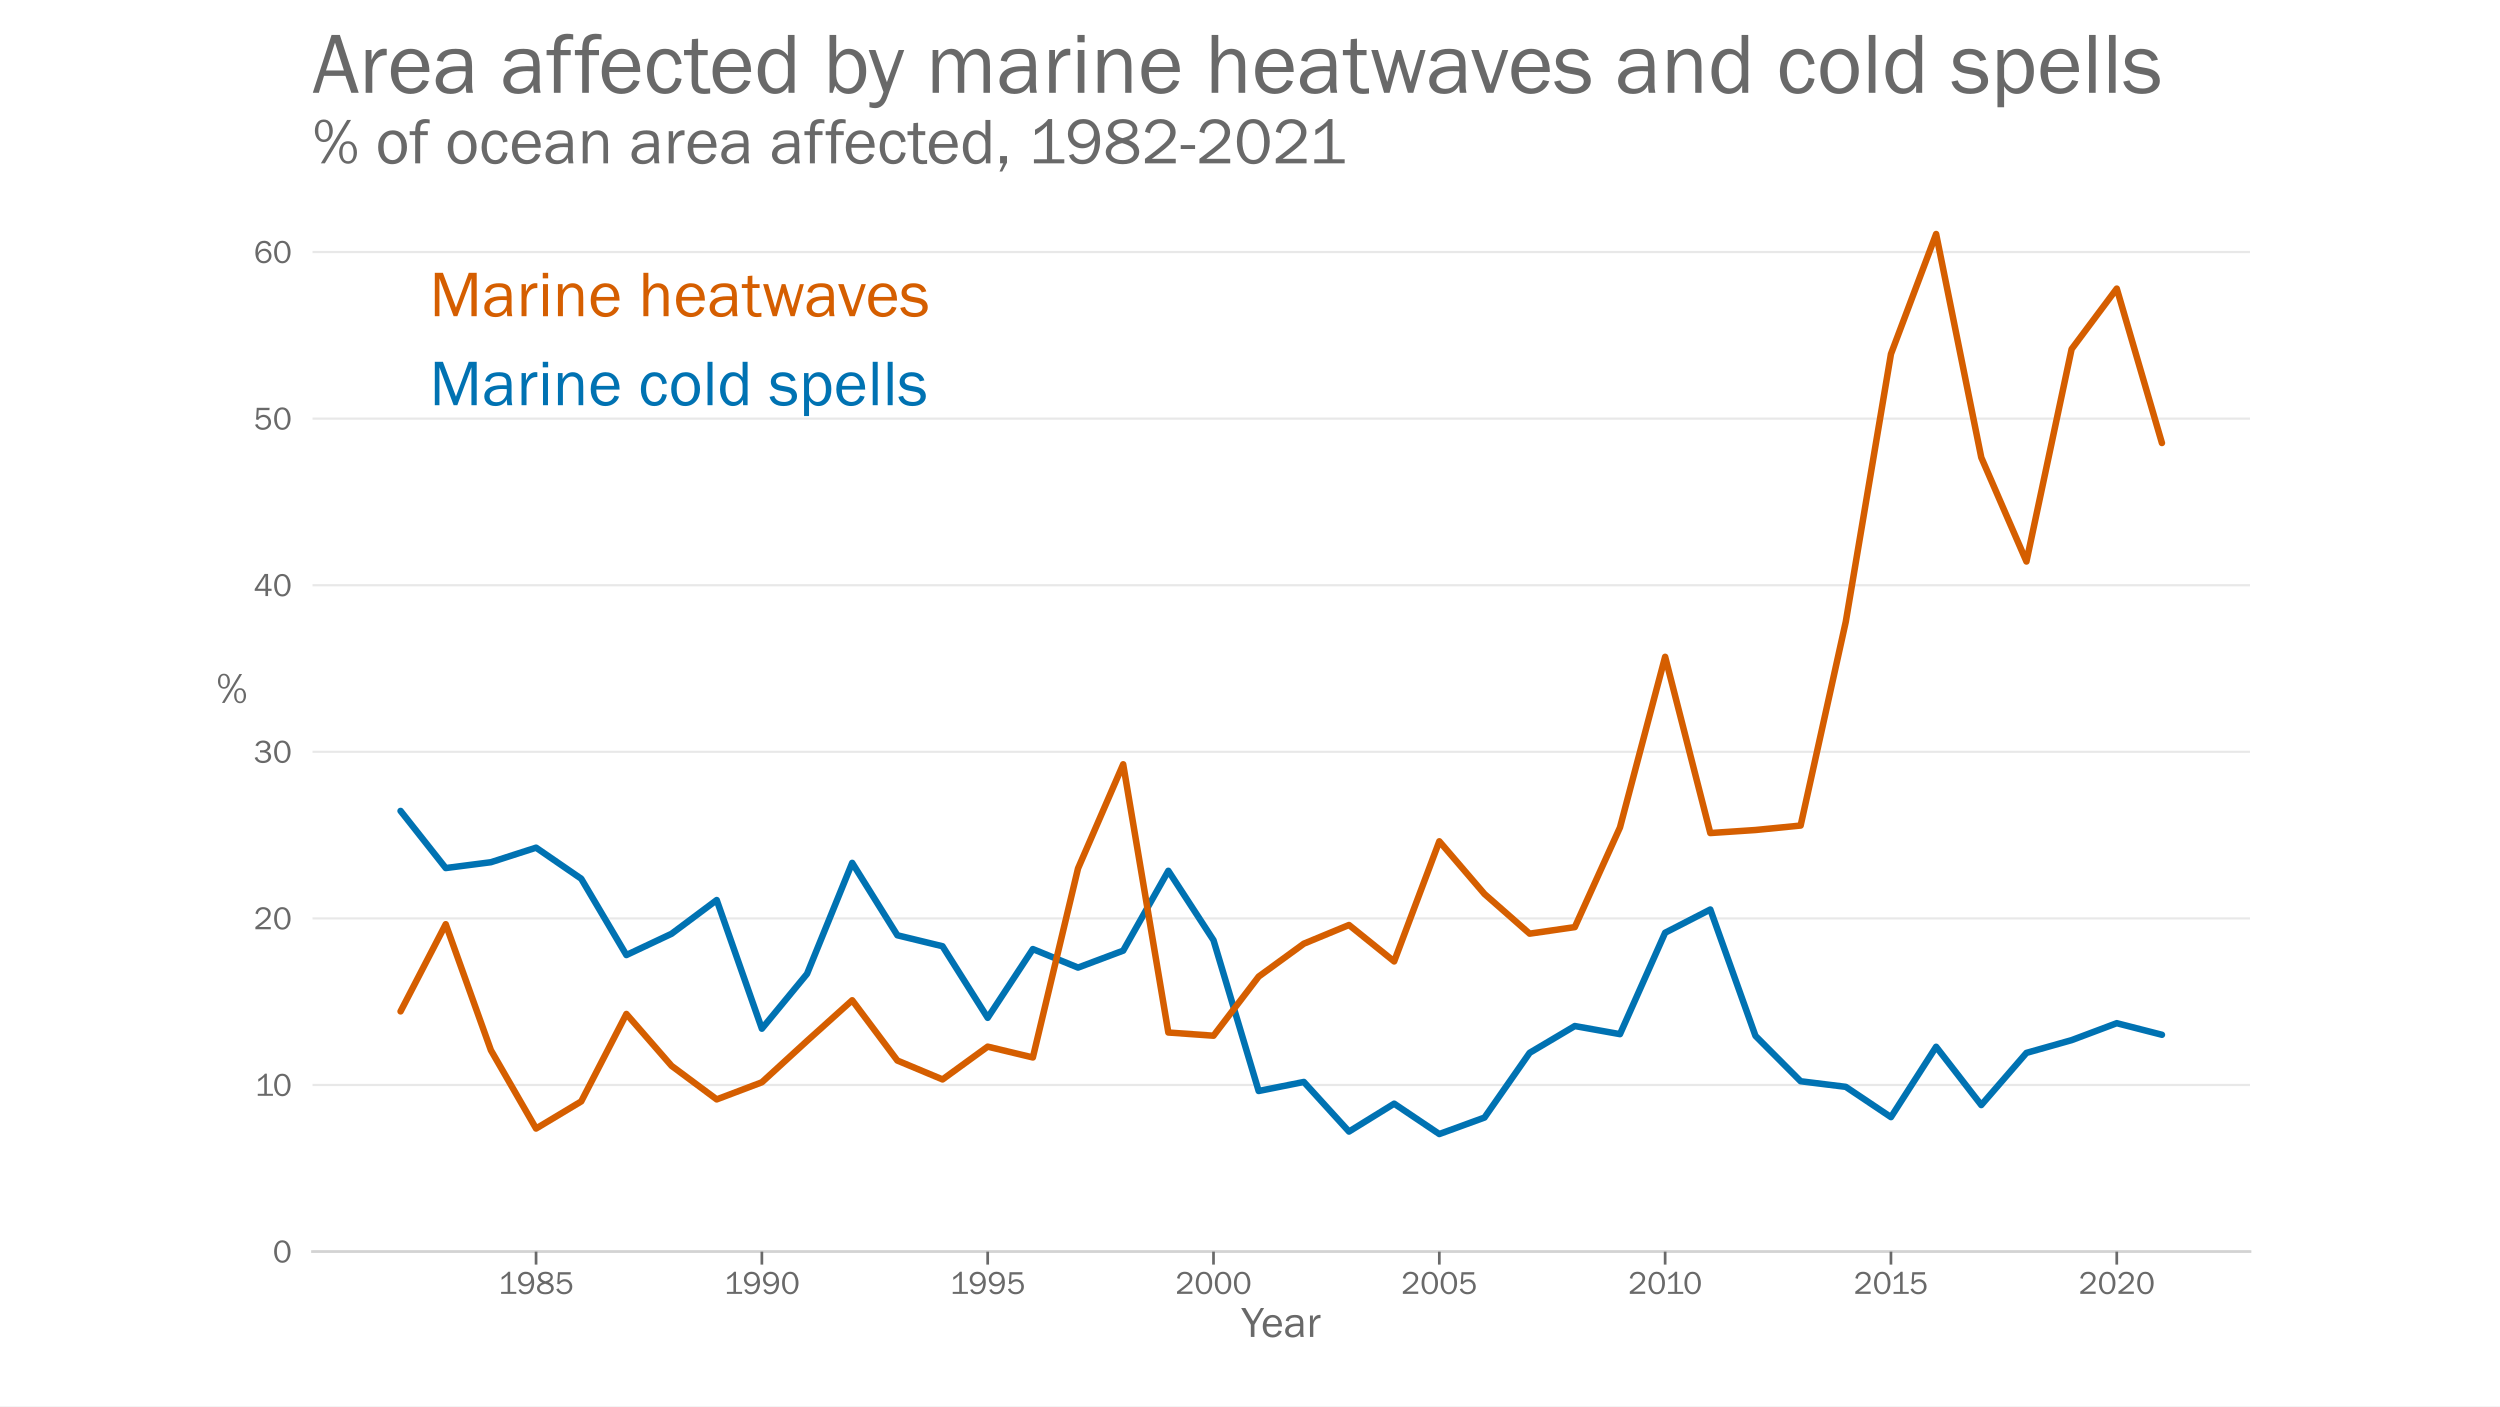
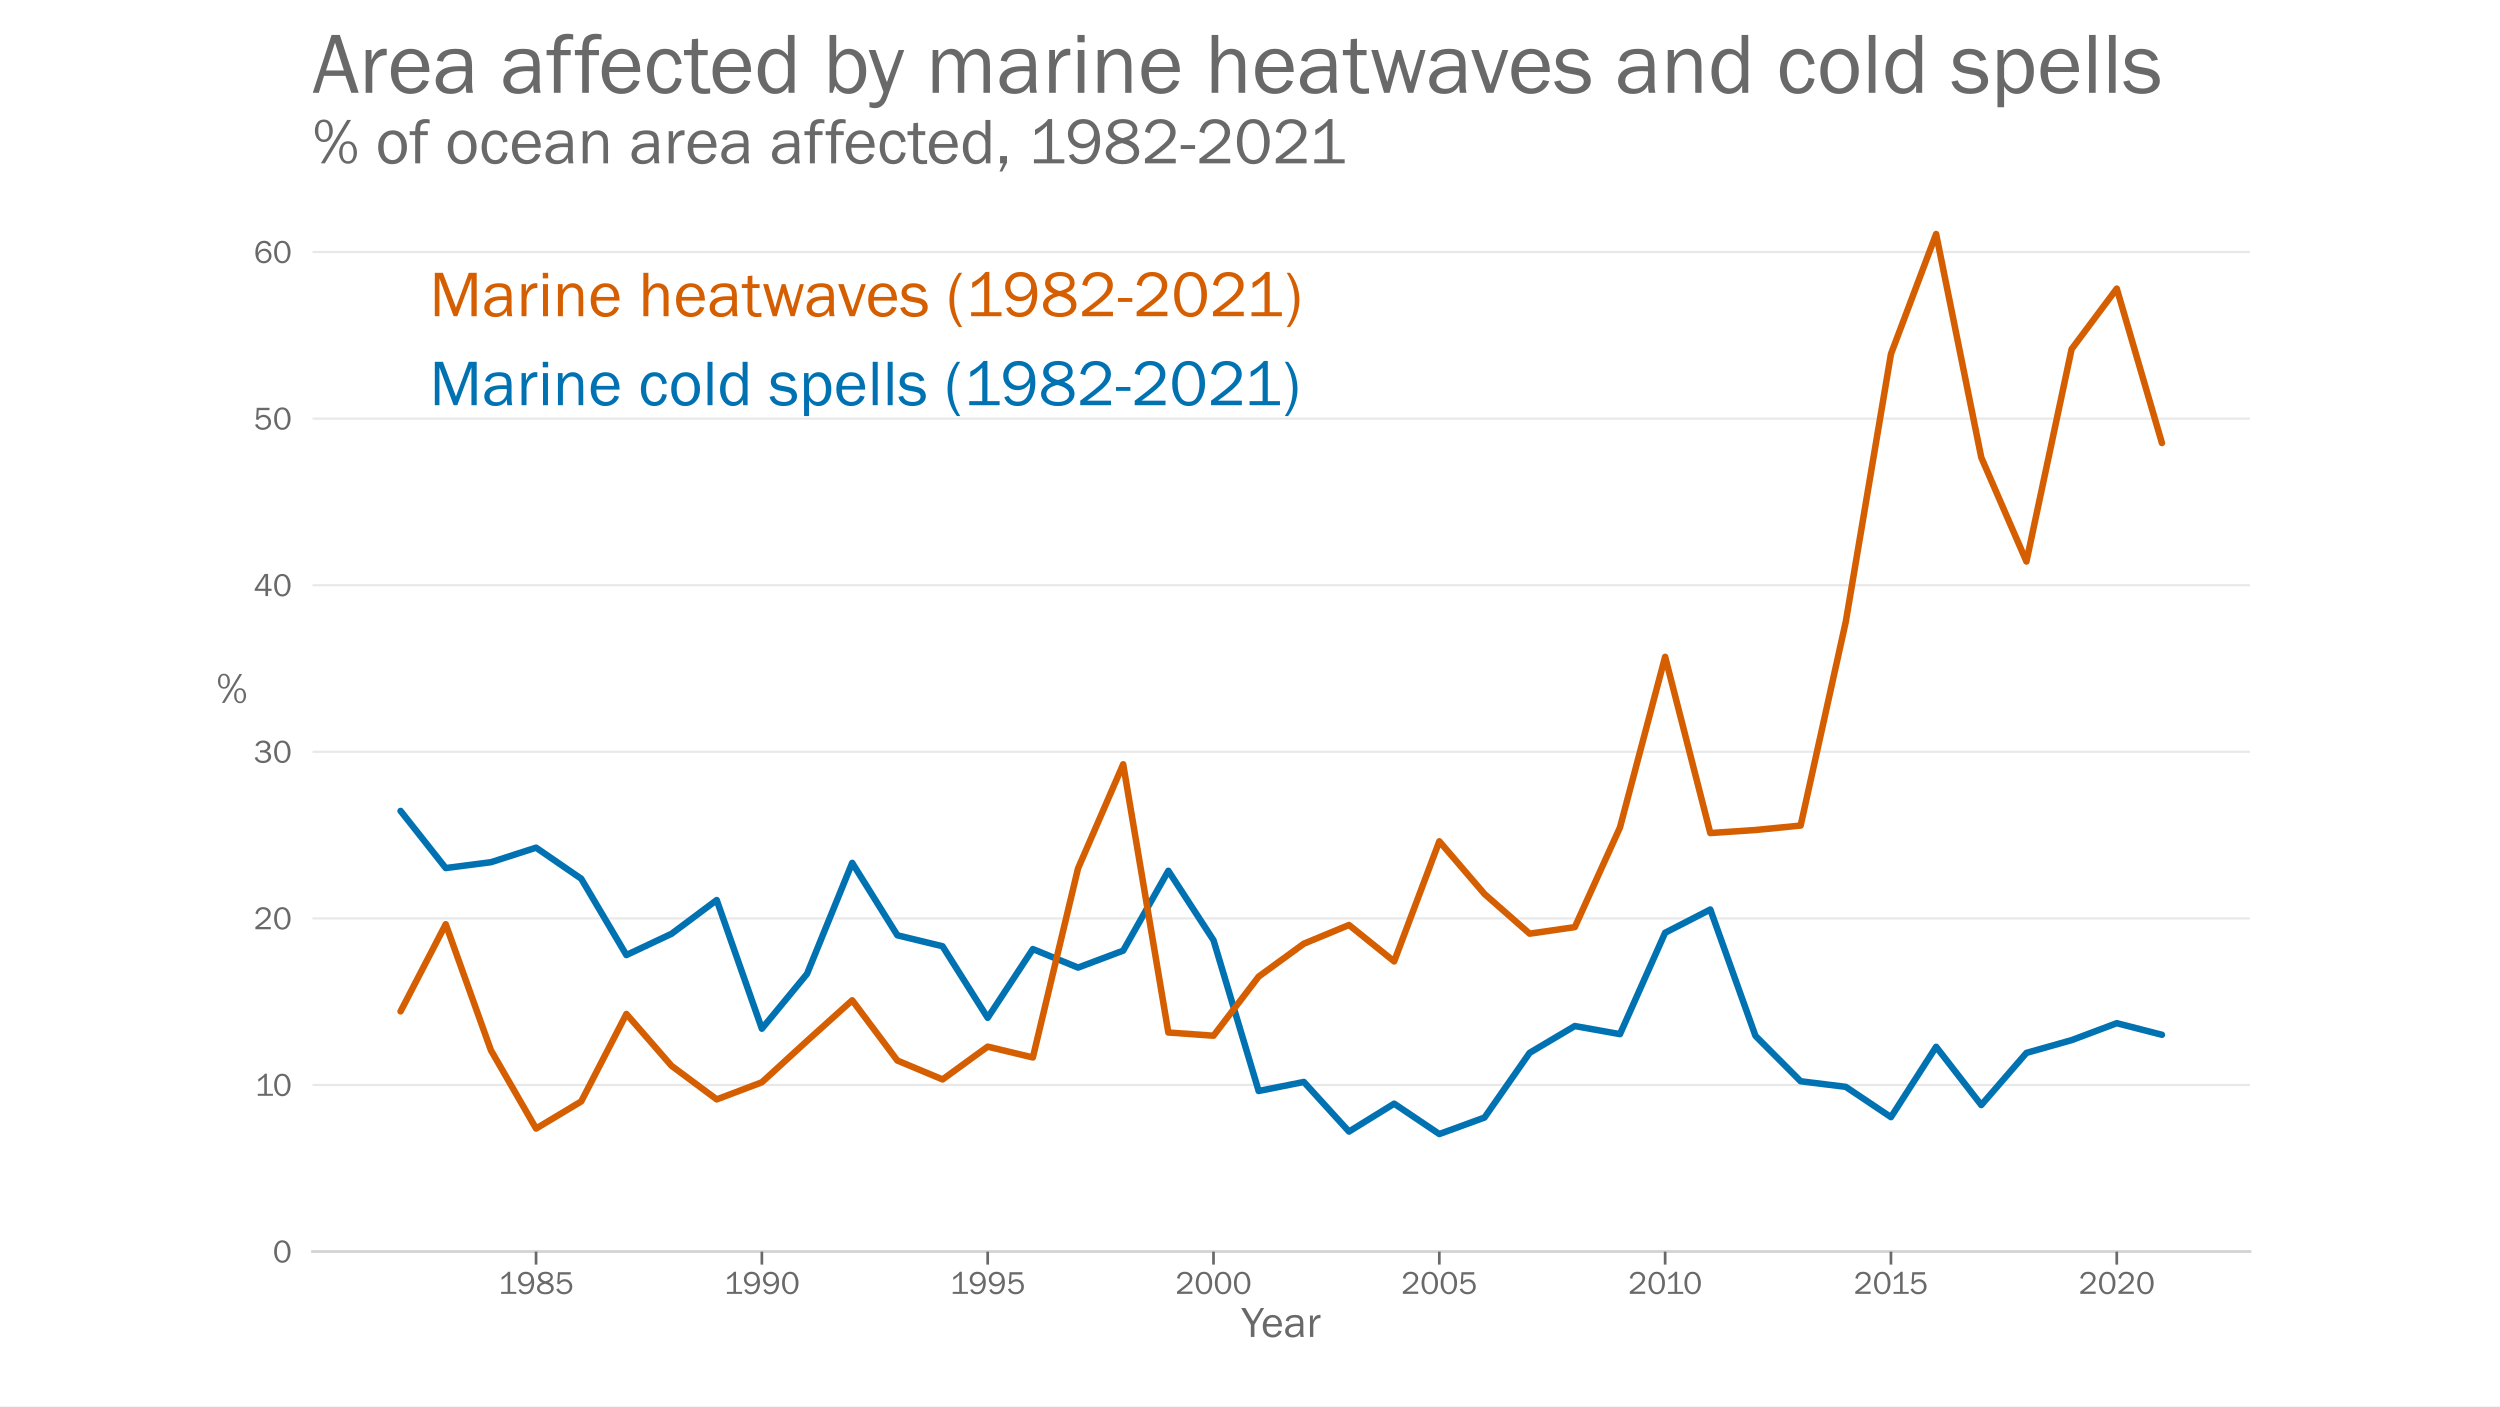
<svg xmlns="http://www.w3.org/2000/svg" xmlns:xlink="http://www.w3.org/1999/xlink" height="648pt" version="1.1" viewBox="0 0 1152 648" width="1152pt">
  <defs>
    <style type="text/css">*{stroke-linecap:butt;stroke-linejoin:round;}</style>
  </defs>
  <g id="figure_1">
    <g id="patch_1">
      <path d="M 0 648  L 1152 648  L 1152 0  L 0 0  z " style="fill:#ffffff;" />
    </g>
    <g id="axes_1">
      <g id="patch_2">
        <path d="M 144 576.72  L 1036.8 576.72  L 1036.8 77.76  L 144 77.76  z " style="fill:none;" />
      </g>
      <g id="patch_3">
        <path d="M 144 576.72  L 1036.8 576.72  " style="fill:none;stroke:#d3d3d3;stroke-linecap:square;stroke-linejoin:miter;stroke-width:1.25;" />
      </g>
      <g id="matplotlib.axis_1">
        <g id="xtick_1">
          <g id="line2d_1">
            <defs>
-               <path d="M 0 0  L 0 6  " id="m26ed75429c" style="stroke:#696969;stroke-width:1.25;" />
+               <path d="M 0 0  L 0 6  " id="m6712970363" style="stroke:#696969;stroke-width:1.25;" />
            </defs>
            <g>
-               <use style="fill:#696969;stroke:#696969;stroke-width:1.25;" x="247.015" xlink:href="#m26ed75429c" y="576.72" />
+               <use style="fill:#696969;stroke:#696969;stroke-width:1.25;" x="247.015" xlink:href="#m6712970363" y="576.72" />
            </g>
          </g>
          <g id="text_1">
            <g style="fill:#696969;" transform="translate(229.5263 596.2184)scale(0.15 -0.15)">
              <defs>
                <path d="M 55.859 6.203  L 55.859 0  L 9.188 0  L 9.188 6.203  L 29.203 6.203  L 29.203 57.672  Q 20.359 48.438 10.844 43.266  L 10.844 51.656  Q 23.969 58.547 31.203 68.016  L 37.156 68.016  L 37.156 6.203  z " id="FranklinGothic-Book-49" />
                <path d="M 5.719 12.156  L 12.406 14.594  Q 16.547 5.375 26.375 5.375  Q 35.891 5.375 40.703 13.375  Q 45.516 21.391 45.656 35.109  Q 39.109 23.094 25.984 23.094  Q 16.703 23.094 10.406 29.422  Q 4.109 35.75 4.109 45.062  Q 4.109 54.547 10.719 61.281  Q 17.328 68.016 27.594 68.016  Q 40.141 68.016 46.828 59.203  Q 53.516 50.391 53.516 34.969  Q 53.516 18.75 46.438 8.719  Q 39.359 -1.312 26.266 -1.312  Q 10.984 -1.312 5.719 12.156  z M 27.828 29.781  Q 34.719 29.781 39.375 34.594  Q 44.047 39.406 44.047 45.844  Q 44.047 52.094 39.625 56.578  Q 35.203 61.078 27.984 61.078  Q 20.656 61.078 16.406 56.469  Q 12.156 51.859 12.156 45.219  Q 12.156 38.094 16.859 33.938  Q 21.578 29.781 27.828 29.781  z " id="FranklinGothic-Book-57" />
                <path d="M 19.484 34.578  Q 6.844 40.094 6.844 50.594  Q 6.844 58.203 13.141 63.109  Q 19.438 68.016 29.828 68.016  Q 40.094 68.016 46.141 63.297  Q 52.203 58.594 52.203 50.984  Q 52.203 40.375 39.266 35.797  Q 49.703 30.953 52.359 26.453  Q 55.031 21.969 55.031 17.484  Q 55.031 9.469 48.219 4.078  Q 41.406 -1.312 29.734 -1.312  Q 17.281 -1.312 10.438 4.172  Q 3.609 9.672 3.609 17.234  Q 3.609 28.516 19.484 34.578  z M 29.594 38.719  Q 37.984 40.969 41.453 43.891  Q 44.922 46.828 44.922 51.219  Q 44.922 56.344 40.797 59  Q 36.672 61.672 29.938 61.672  Q 23.484 61.672 19.375 58.859  Q 15.281 56.062 15.281 51.312  Q 15.281 46.625 19.844 43.203  Q 24.422 39.797 29.594 38.719  z M 28.656 31.062  Q 11.766 27.047 11.766 16.938  Q 11.766 11.672 16.375 8.328  Q 21 4.984 29.984 4.984  Q 37.594 4.984 42.234 8.25  Q 46.875 11.531 46.875 16.609  Q 46.875 26.312 28.656 31.062  z " id="FranklinGothic-Book-56" />
                <path d="M 48.875 66.656  L 48.188 59.469  L 15.438 59.469  L 14.016 37.844  Q 21.438 45.125 30.328 45.125  Q 39.703 45.125 46.516 38.625  Q 53.328 32.125 53.328 22.016  Q 53.328 11.766 45.922 5.219  Q 38.531 -1.312 27.828 -1.312  Q 19.438 -1.312 12.891 3.078  Q 6.344 7.469 4.297 14.453  L 11.422 16.891  Q 15.828 5.281 27.938 5.281  Q 35.891 5.281 40.578 9.984  Q 45.266 14.703 45.266 22.016  Q 45.266 29.688 40.625 33.984  Q 35.984 38.281 29.5 38.281  Q 20.016 38.281 13.812 29.203  L 7.234 30.609  L 9.375 66.656  z " id="FranklinGothic-Book-53" />
              </defs>
              <use xlink:href="#FranklinGothic-Book-49" />
              <use x="57.268" xlink:href="#FranklinGothic-Book-57" />
              <use x="115.91" xlink:href="#FranklinGothic-Book-56" />
              <use x="174.553" xlink:href="#FranklinGothic-Book-53" />
            </g>
          </g>
        </g>
        <g id="xtick_2">
          <g id="line2d_2">
            <g>
-               <use style="fill:#696969;stroke:#696969;stroke-width:1.25;" x="351.071" xlink:href="#m26ed75429c" y="576.72" />
+               <use style="fill:#696969;stroke:#696969;stroke-width:1.25;" x="351.071" xlink:href="#m6712970363" y="576.72" />
            </g>
          </g>
          <g id="text_2">
            <g style="fill:#696969;" transform="translate(333.5823 596.2184)scale(0.15 -0.15)">
              <defs>
                <path d="M 29.391 -1.312  Q 17.875 -1.312 10.984 8.672  Q 4.109 18.656 4.109 33.453  Q 4.109 48 10.641 58  Q 17.188 68.016 29.156 68.016  Q 41.656 68.016 48.125 57.562  Q 54.594 47.125 54.594 33.062  Q 54.594 19.281 47.953 8.984  Q 41.312 -1.312 29.391 -1.312  z M 29.438 5.219  Q 37.891 5.219 41.938 12.859  Q 46 20.516 46 32.078  Q 46 44.734 41.844 53.125  Q 37.703 61.531 29.047 61.531  Q 20.703 61.531 16.625 53.859  Q 12.547 46.188 12.547 33.688  Q 12.547 20.703 16.844 12.953  Q 21.141 5.219 29.438 5.219  z " id="FranklinGothic-Book-48" />
              </defs>
              <use xlink:href="#FranklinGothic-Book-49" />
              <use x="57.268" xlink:href="#FranklinGothic-Book-57" />
              <use x="115.91" xlink:href="#FranklinGothic-Book-57" />
              <use x="174.553" xlink:href="#FranklinGothic-Book-48" />
            </g>
          </g>
        </g>
        <g id="xtick_3">
          <g id="line2d_3">
            <g>
-               <use style="fill:#696969;stroke:#696969;stroke-width:1.25;" x="455.127" xlink:href="#m26ed75429c" y="576.72" />
+               <use style="fill:#696969;stroke:#696969;stroke-width:1.25;" x="455.127" xlink:href="#m6712970363" y="576.72" />
            </g>
          </g>
          <g id="text_3">
            <g style="fill:#696969;" transform="translate(437.6382 596.2184)scale(0.15 -0.15)">
              <use xlink:href="#FranklinGothic-Book-49" />
              <use x="57.268" xlink:href="#FranklinGothic-Book-57" />
              <use x="115.91" xlink:href="#FranklinGothic-Book-57" />
              <use x="174.553" xlink:href="#FranklinGothic-Book-53" />
            </g>
          </g>
        </g>
        <g id="xtick_4">
          <g id="line2d_4">
            <g>
-               <use style="fill:#696969;stroke:#696969;stroke-width:1.25;" x="559.183" xlink:href="#m26ed75429c" y="576.72" />
+               <use style="fill:#696969;stroke:#696969;stroke-width:1.25;" x="559.183" xlink:href="#m6712970363" y="576.72" />
            </g>
          </g>
          <g id="text_4">
            <g style="fill:#696969;" transform="translate(541.591 596.2184)scale(0.15 -0.15)">
              <defs>
                <path d="M 52.484 6.938  L 52.484 0  L 5.172 0  L 5.172 6.938  Q 33.203 27.938 38.594 34.594  Q 44 41.266 44 47.797  Q 44 53.906 39.453 57.656  Q 34.906 61.422 29 61.422  Q 22.906 61.422 18.219 57.297  Q 13.531 53.172 12.938 46.094  L 5.172 48.438  Q 10.062 68.016 29.109 68.016  Q 39.406 68.016 45.844 62.156  Q 52.297 56.297 52.297 47.859  Q 52.297 42.047 49.234 36.672  Q 46.188 31.297 37.688 23.828  Q 29.203 16.359 15.719 6.938  z " id="FranklinGothic-Book-50" />
              </defs>
              <use xlink:href="#FranklinGothic-Book-50" />
              <use x="58.643" xlink:href="#FranklinGothic-Book-48" />
              <use x="117.285" xlink:href="#FranklinGothic-Book-48" />
              <use x="175.928" xlink:href="#FranklinGothic-Book-48" />
            </g>
          </g>
        </g>
        <g id="xtick_5">
          <g id="line2d_5">
            <g>
-               <use style="fill:#696969;stroke:#696969;stroke-width:1.25;" x="663.239" xlink:href="#m26ed75429c" y="576.72" />
+               <use style="fill:#696969;stroke:#696969;stroke-width:1.25;" x="663.239" xlink:href="#m6712970363" y="576.72" />
            </g>
          </g>
          <g id="text_5">
            <g style="fill:#696969;" transform="translate(645.647 596.2184)scale(0.15 -0.15)">
              <use xlink:href="#FranklinGothic-Book-50" />
              <use x="58.643" xlink:href="#FranklinGothic-Book-48" />
              <use x="117.285" xlink:href="#FranklinGothic-Book-48" />
              <use x="175.928" xlink:href="#FranklinGothic-Book-53" />
            </g>
          </g>
        </g>
        <g id="xtick_6">
          <g id="line2d_6">
            <g>
-               <use style="fill:#696969;stroke:#696969;stroke-width:1.25;" x="767.295" xlink:href="#m26ed75429c" y="576.72" />
+               <use style="fill:#696969;stroke:#696969;stroke-width:1.25;" x="767.295" xlink:href="#m6712970363" y="576.72" />
            </g>
          </g>
          <g id="text_6">
            <g style="fill:#696969;" transform="translate(750.2279 596.2184)scale(0.15 -0.15)">
              <use xlink:href="#FranklinGothic-Book-50" />
              <use x="58.643" xlink:href="#FranklinGothic-Book-48" />
              <use x="113.535" xlink:href="#FranklinGothic-Book-49" />
              <use x="168.928" xlink:href="#FranklinGothic-Book-48" />
            </g>
          </g>
        </g>
        <g id="xtick_7">
          <g id="line2d_7">
            <g>
-               <use style="fill:#696969;stroke:#696969;stroke-width:1.25;" x="871.351" xlink:href="#m26ed75429c" y="576.72" />
+               <use style="fill:#696969;stroke:#696969;stroke-width:1.25;" x="871.351" xlink:href="#m6712970363" y="576.72" />
            </g>
          </g>
          <g id="text_7">
            <g style="fill:#696969;" transform="translate(854.1432 596.2184)scale(0.15 -0.15)">
              <use xlink:href="#FranklinGothic-Book-50" />
              <use x="58.643" xlink:href="#FranklinGothic-Book-48" />
              <use x="113.535" xlink:href="#FranklinGothic-Book-49" />
              <use x="170.803" xlink:href="#FranklinGothic-Book-53" />
            </g>
          </g>
        </g>
        <g id="xtick_8">
          <g id="line2d_8">
            <g>
-               <use style="fill:#696969;stroke:#696969;stroke-width:1.25;" x="975.407" xlink:href="#m26ed75429c" y="576.72" />
+               <use style="fill:#696969;stroke:#696969;stroke-width:1.25;" x="975.407" xlink:href="#m6712970363" y="576.72" />
            </g>
          </g>
          <g id="text_8">
            <g style="fill:#696969;" transform="translate(957.8148 596.2184)scale(0.15 -0.15)">
              <use xlink:href="#FranklinGothic-Book-50" />
              <use x="58.643" xlink:href="#FranklinGothic-Book-48" />
              <use x="117.285" xlink:href="#FranklinGothic-Book-50" />
              <use x="175.928" xlink:href="#FranklinGothic-Book-48" />
            </g>
          </g>
        </g>
        <g id="text_9">
          <g style="fill:#696969;" transform="translate(572.1094 616.0481)scale(0.2 -0.2)">
            <defs>
              <path d="M 52 66.656  L 29.688 28.031  L 29.688 0  L 21.344 0  L 21.344 28.031  L -0.984 66.656  L 8.844 66.656  L 26.562 35.984  L 44.391 66.656  z " id="FranklinGothic-Book-89" />
              <path d="M 40.234 14.703  L 47.359 13.234  Q 45.406 6.938 39.734 2.812  Q 34.078 -1.312 26.422 -1.312  Q 16.312 -1.312 10.062 5.781  Q 3.812 12.891 3.812 24.422  Q 3.812 36.188 10.297 43.438  Q 16.797 50.688 26.609 50.688  Q 36.281 50.688 42.156 44  Q 48.047 37.312 48.188 23.969  L 12.359 23.969  Q 12.359 12.797 17.047 8.891  Q 21.734 4.984 26.953 4.984  Q 36.375 4.984 40.234 14.703  z M 39.797 29.688  Q 39.703 33.844 38.422 37.062  Q 37.156 40.281 34.125 42.547  Q 31.109 44.828 26.859 44.828  Q 21.141 44.828 17.156 40.719  Q 13.188 36.625 12.703 29.688  z " id="FranklinGothic-Book-101" />
              <path d="M 46.297 0  L 38.672 0  Q 38.234 2.344 37.797 8.891  Q 32.719 -1.312 20.516 -1.312  Q 12.203 -1.312 7.766 3.078  Q 3.328 7.469 3.328 13.625  Q 3.328 21.094 9.672 25.906  Q 16.016 30.719 31.25 30.719  Q 33.297 30.719 37.797 30.516  Q 37.797 36.375 36.891 38.984  Q 35.984 41.609 33.047 43.172  Q 30.125 44.734 25.344 44.734  Q 13.672 44.734 11.766 35.844  L 4.688 37.062  Q 7.281 50.688 26.469 50.688  Q 36.672 50.688 40.938 46.172  Q 45.219 41.656 45.219 30.516  L 45.219 9.578  Q 45.219 4.344 46.297 0  z M 37.797 24.656  Q 33.109 24.953 30.672 24.953  Q 21.578 24.953 16.547 21.969  Q 11.531 19 11.531 13.281  Q 11.531 9.672 14.234 7.125  Q 16.938 4.594 22.078 4.594  Q 29 4.594 33.469 9.625  Q 37.938 14.656 37.938 21.438  Q 37.938 22.797 37.797 24.656  z " id="FranklinGothic-Book-97" />
              <path d="M 15.328 0  L 7.672 0  L 7.672 49.312  L 14.406 49.312  L 14.406 37.797  Q 17.969 45.953 21.547 48.359  Q 25.141 50.781 28.906 50.781  Q 30.078 50.781 31.938 50.594  L 31.938 43.266  L 30.375 43.266  Q 24.031 43.266 19.828 38.531  Q 15.625 33.797 15.328 26.078  z " id="FranklinGothic-Book-114" />
            </defs>
            <use xlink:href="#FranklinGothic-Book-89" />
            <use x="45.025" xlink:href="#FranklinGothic-Book-101" />
            <use x="97.076" xlink:href="#FranklinGothic-Book-97" />
            <use x="149.957" xlink:href="#FranklinGothic-Book-114" />
          </g>
        </g>
      </g>
      <g id="matplotlib.axis_2">
        <g id="ytick_1">
          <g id="line2d_9">
-             <path clip-path="url(#pe8e778de68)" d="M 144 576.72  L 1036.8 576.72  " style="fill:none;stroke:#d3d3d3;stroke-linecap:round;stroke-opacity:0.5;" />
+             <path clip-path="url(#p8c5d598dfc)" d="M 144 576.72  L 1036.8 576.72  " style="fill:none;stroke:#d3d3d3;stroke-linecap:round;stroke-opacity:0.5;" />
          </g>
          <g id="text_10">
            <g style="fill:#696969;" transform="translate(125.7039 581.7192)scale(0.15 -0.15)">
              <use xlink:href="#FranklinGothic-Book-48" />
            </g>
          </g>
        </g>
        <g id="ytick_2">
          <g id="line2d_10">
-             <path clip-path="url(#pe8e778de68)" d="M 144 499.957  L 1036.8 499.957  " style="fill:none;stroke:#d3d3d3;stroke-linecap:round;stroke-opacity:0.5;" />
+             <path clip-path="url(#p8c5d598dfc)" d="M 144 499.957  L 1036.8 499.957  " style="fill:none;stroke:#d3d3d3;stroke-linecap:round;stroke-opacity:0.5;" />
          </g>
          <g id="text_11">
            <g style="fill:#696969;" transform="translate(117.3953 504.9561)scale(0.15 -0.15)">
              <use xlink:href="#FranklinGothic-Book-49" />
              <use x="55.393" xlink:href="#FranklinGothic-Book-48" />
            </g>
          </g>
        </g>
        <g id="ytick_3">
          <g id="line2d_11">
-             <path clip-path="url(#pe8e778de68)" d="M 144 423.194  L 1036.8 423.194  " style="fill:none;stroke:#d3d3d3;stroke-linecap:round;stroke-opacity:0.5;" />
+             <path clip-path="url(#p8c5d598dfc)" d="M 144 423.194  L 1036.8 423.194  " style="fill:none;stroke:#d3d3d3;stroke-linecap:round;stroke-opacity:0.5;" />
          </g>
          <g id="text_12">
            <g style="fill:#696969;" transform="translate(116.9078 428.1931)scale(0.15 -0.15)">
              <use xlink:href="#FranklinGothic-Book-50" />
              <use x="58.643" xlink:href="#FranklinGothic-Book-48" />
            </g>
          </g>
        </g>
        <g id="ytick_4">
          <g id="line2d_12">
-             <path clip-path="url(#pe8e778de68)" d="M 144 346.431  L 1036.8 346.431  " style="fill:none;stroke:#d3d3d3;stroke-linecap:round;stroke-opacity:0.5;" />
+             <path clip-path="url(#p8c5d598dfc)" d="M 144 346.431  L 1036.8 346.431  " style="fill:none;stroke:#d3d3d3;stroke-linecap:round;stroke-opacity:0.5;" />
          </g>
          <g id="text_13">
            <g style="fill:#696969;" transform="translate(116.9078 351.43)scale(0.15 -0.15)">
              <defs>
                <path d="M 19.344 31.344  L 19.344 37.984  L 26.953 37.984  Q 35.297 37.984 38.891 41.406  Q 42.484 44.828 42.484 49.703  Q 42.484 55.078 38.469 58.219  Q 34.469 61.375 28.422 61.375  Q 17.188 61.375 12.891 50.531  L 5.375 52.688  Q 11.812 68.016 29.203 68.016  Q 38.969 68.016 44.969 62.812  Q 50.984 57.625 50.984 50.297  Q 50.984 44.625 47.359 40.406  Q 43.75 36.188 38.094 35.109  Q 44.438 34.188 49 29.781  Q 53.562 25.391 53.562 18.406  Q 53.562 10.062 46.766 4.375  Q 39.984 -1.312 28.172 -1.312  Q 18.797 -1.312 12.125 3.125  Q 5.469 7.562 2.938 14.938  L 10.688 17.531  Q 14.203 5.469 28.031 5.469  Q 37.016 5.469 40.938 9.297  Q 44.875 13.141 44.875 18.453  Q 44.875 24.219 40.156 27.781  Q 35.453 31.344 26.953 31.344  z " id="FranklinGothic-Book-51" />
              </defs>
              <use xlink:href="#FranklinGothic-Book-51" />
              <use x="58.643" xlink:href="#FranklinGothic-Book-48" />
            </g>
          </g>
        </g>
        <g id="ytick_5">
          <g id="line2d_13">
-             <path clip-path="url(#pe8e778de68)" d="M 144 269.668  L 1036.8 269.668  " style="fill:none;stroke:#d3d3d3;stroke-linecap:round;stroke-opacity:0.5;" />
+             <path clip-path="url(#p8c5d598dfc)" d="M 144 269.668  L 1036.8 269.668  " style="fill:none;stroke:#d3d3d3;stroke-linecap:round;stroke-opacity:0.5;" />
          </g>
          <g id="text_14">
            <g style="fill:#696969;" transform="translate(116.9078 274.6669)scale(0.15 -0.15)">
              <defs>
                <path d="M 44.094 0  L 36.031 0  L 36.031 15.875  L 3.078 15.875  L 3.078 21.484  L 33.641 68.062  L 44.094 68.062  L 44.094 22.469  L 54.891 22.469  L 54.891 15.875  L 44.094 15.875  z M 36.031 22.469  L 36.031 54  Q 36.031 57.422 36.188 61.375  Q 34.078 57.516 32.562 55.125  L 11.766 22.469  z " id="FranklinGothic-Book-52" />
              </defs>
              <use xlink:href="#FranklinGothic-Book-52" />
              <use x="58.643" xlink:href="#FranklinGothic-Book-48" />
            </g>
          </g>
        </g>
        <g id="ytick_6">
          <g id="line2d_14">
-             <path clip-path="url(#pe8e778de68)" d="M 144 192.905  L 1036.8 192.905  " style="fill:none;stroke:#d3d3d3;stroke-linecap:round;stroke-opacity:0.5;" />
+             <path clip-path="url(#p8c5d598dfc)" d="M 144 192.905  L 1036.8 192.905  " style="fill:none;stroke:#d3d3d3;stroke-linecap:round;stroke-opacity:0.5;" />
          </g>
          <g id="text_15">
            <g style="fill:#696969;" transform="translate(116.9078 197.9038)scale(0.15 -0.15)">
              <use xlink:href="#FranklinGothic-Book-53" />
              <use x="58.643" xlink:href="#FranklinGothic-Book-48" />
            </g>
          </g>
        </g>
        <g id="ytick_7">
          <g id="line2d_15">
-             <path clip-path="url(#pe8e778de68)" d="M 144 116.142  L 1036.8 116.142  " style="fill:none;stroke:#d3d3d3;stroke-linecap:round;stroke-opacity:0.5;" />
+             <path clip-path="url(#p8c5d598dfc)" d="M 144 116.142  L 1036.8 116.142  " style="fill:none;stroke:#d3d3d3;stroke-linecap:round;stroke-opacity:0.5;" />
          </g>
          <g id="text_16">
            <g style="fill:#696969;" transform="translate(116.9078 121.1408)scale(0.15 -0.15)">
              <defs>
                <path d="M 53.562 53.031  L 46.047 50.984  Q 42.188 61.141 31.984 61.141  Q 13.234 61.141 12.797 30.125  Q 15.766 37.016 21.234 40.328  Q 26.703 43.656 32.812 43.656  Q 42.094 43.656 48.359 37.188  Q 54.641 30.719 54.641 21.688  Q 54.641 12.312 47.969 5.5  Q 41.312 -1.312 30.906 -1.312  Q 19.094 -1.312 12.078 7.594  Q 5.078 16.5 5.078 31.844  Q 5.078 46.828 11.688 57.422  Q 18.312 68.016 32.172 68.016  Q 48.141 68.016 53.562 53.031  z M 30.766 5.375  Q 37.844 5.375 42.359 10.031  Q 46.875 14.703 46.875 21.234  Q 46.875 27.688 42.453 32.297  Q 38.031 36.922 31.5 36.922  Q 24.75 36.922 19.719 32.078  Q 14.703 27.25 14.703 20.75  Q 14.703 14.75 19.188 10.062  Q 23.688 5.375 30.766 5.375  z " id="FranklinGothic-Book-54" />
              </defs>
              <use xlink:href="#FranklinGothic-Book-54" />
              <use x="58.643" xlink:href="#FranklinGothic-Book-48" />
            </g>
          </g>
        </g>
        <g id="text_17">
          <g style="fill:#696969;" transform="translate(99.70625 323.9087)scale(0.2 -0.2)">
            <defs>
              <path d="M 17.438 32.672  Q 11.031 32.672 7.344 37.75  Q 3.656 42.828 3.656 50.047  Q 3.656 57.328 7.219 62.328  Q 10.797 67.328 17.281 67.328  Q 24.172 67.328 27.656 62.047  Q 31.156 56.781 31.156 49.859  Q 31.156 42.969 27.531 37.812  Q 23.922 32.672 17.438 32.672  z M 17.531 36.531  Q 21.734 36.531 23.797 40.188  Q 25.875 43.844 25.875 49.422  Q 25.875 55.609 23.75 59.562  Q 21.625 63.531 17.234 63.531  Q 8.891 63.531 8.891 50.25  Q 8.891 36.531 17.531 36.531  z M 18.953 0  L 12.797 0  L 53.172 66.656  L 59.234 66.656  z M 54.688 -0.688  Q 48.188 -0.688 44.547 4.438  Q 40.922 9.578 40.922 16.75  Q 40.922 23.969 44.453 28.969  Q 48 33.984 54.547 33.984  Q 61.375 33.984 64.844 28.703  Q 68.312 23.438 68.312 16.5  Q 68.312 9.672 64.719 4.484  Q 61.141 -0.688 54.688 -0.688  z M 54.781 3.219  Q 58.984 3.219 61.062 6.828  Q 63.141 10.453 63.141 16.062  Q 63.141 22.078 61.031 26.141  Q 58.938 30.219 54.5 30.219  Q 46.047 30.219 46.047 16.891  Q 46.047 3.219 54.781 3.219  z " id="FranklinGothic-Book-37" />
            </defs>
            <use xlink:href="#FranklinGothic-Book-37" />
          </g>
        </g>
      </g>
      <g id="text_18">
        <g style="fill:#696969;" transform="translate(144 75.2652)scale(0.3 -0.3)">
          <defs>
            <path id="FranklinGothic-Book-32" />
            <path d="M 25.344 -1.312  Q 15.188 -1.312 9.5 6.203  Q 3.812 13.719 3.812 24.859  Q 3.812 36.625 10.203 43.656  Q 16.609 50.688 26.125 50.688  Q 36.328 50.688 42.203 43.281  Q 48.094 35.891 48.094 24.812  Q 48.094 13.281 41.75 5.984  Q 35.406 -1.312 25.344 -1.312  z M 25.922 4.984  Q 31.781 4.984 35.734 9.812  Q 39.703 14.656 39.703 24.859  Q 39.703 35.109 35.547 39.719  Q 31.391 44.344 25.828 44.344  Q 20.125 44.344 16.156 39.672  Q 12.203 35.016 12.203 24.906  Q 12.203 14.203 16.156 9.594  Q 20.125 4.984 25.922 4.984  z " id="FranklinGothic-Book-111" />
            <path d="M 28.125 49.312  L 28.125 43.312  L 16.406 43.312  L 16.406 0  L 8.734 0  L 8.734 43.312  L 0.344 43.312  L 0.344 49.312  L 8.734 49.312  Q 8.938 61.188 13.297 64.594  Q 17.672 68.016 23.969 68.016  Q 27.047 68.016 31 67.328  L 31 61.234  Q 28.516 61.859 26.266 61.859  Q 21.234 61.859 18.812 59.641  Q 16.406 57.422 16.406 51.312  L 16.406 49.312  z " id="FranklinGothic-Book-102" />
            <path d="M 36.812 17.281  L 43.75 16.062  Q 42.281 7.906 37.25 3.297  Q 32.234 -1.312 24.703 -1.312  Q 14.5 -1.312 9.156 6.203  Q 3.812 13.719 3.812 24.562  Q 3.812 35.797 9.453 43.234  Q 15.094 50.688 24.812 50.688  Q 32.859 50.688 37.719 45.875  Q 42.578 41.062 43.75 33.453  L 36.812 32.125  Q 34.859 44.344 25 44.344  Q 18.656 44.344 15.234 38.938  Q 11.812 33.547 11.812 24.953  Q 11.812 15.484 15.203 10.234  Q 18.609 4.984 24.75 4.984  Q 34.281 4.984 36.812 17.281  z " id="FranklinGothic-Book-99" />
            <path d="M 46.531 0  L 39.359 0  L 39.359 31.688  Q 39.359 38.531 36.375 41.312  Q 33.406 44.094 29.156 44.094  Q 23.297 44.094 19.312 39.406  Q 15.328 34.719 15.328 27.047  L 15.328 0  L 7.672 0  L 7.672 49.312  L 14.797 49.312  L 14.797 40.234  Q 20.797 50.688 30.375 50.688  Q 35.891 50.688 39.766 47.828  Q 43.656 44.969 45.094 41.406  Q 46.531 37.844 46.531 28.516  z " id="FranklinGothic-Book-110" />
            <path d="M 30.031 5.281  L 30.031 -0.781  Q 25.984 -1.312 23 -1.312  Q 8.688 -1.312 8.688 13.625  L 8.688 43.312  L -0.047 43.312  L -0.047 49.312  L 8.688 49.312  L 9.031 61.719  L 16.156 62.406  L 16.156 49.312  L 27.203 49.312  L 27.203 43.312  L 16.156 43.312  L 16.156 12.359  Q 16.156 4.734 24.078 4.734  Q 26.703 4.734 30.031 5.281  z " id="FranklinGothic-Book-116" />
            <path d="M 46.188 66.656  L 46.188 0  L 39.203 0  L 39.203 8.453  Q 34.031 -1.312 23.641 -1.312  Q 14.984 -1.312 9.422 5.938  Q 3.859 13.188 3.859 24.266  Q 3.859 35.594 9.375 43.141  Q 14.891 50.688 24.031 50.688  Q 32.906 50.688 38.531 42.578  L 38.531 66.656  z M 38.531 30.281  Q 38.531 36.766 34.562 40.672  Q 30.609 44.578 25.344 44.578  Q 19.625 44.578 15.938 39.5  Q 12.25 34.422 12.25 25.25  Q 12.25 15.328 15.641 10.156  Q 19.047 4.984 24.953 4.984  Q 30.328 4.984 34.422 9.469  Q 38.531 13.969 38.531 20.016  z " id="FranklinGothic-Book-100" />
            <path d="M 17.828 11.141  L 17.828 1.125  L 10.547 -12.547  L 6.391 -12.547  L 12.156 0  L 7.172 0  L 7.172 11.141  z " id="FranklinGothic-Book-44" />
            <path d="M 23.531 27.984  L 23.531 22.016  L 1.469 22.016  L 1.469 27.984  z " id="FranklinGothic-Book-45" />
          </defs>
          <use xlink:href="#FranklinGothic-Book-37" />
          <use x="72.021" xlink:href="#FranklinGothic-Book-32" />
          <use x="97.021" xlink:href="#FranklinGothic-Book-111" />
          <use x="148.975" xlink:href="#FranklinGothic-Book-102" />
          <use x="178.955" xlink:href="#FranklinGothic-Book-32" />
          <use x="203.955" xlink:href="#FranklinGothic-Book-111" />
          <use x="255.908" xlink:href="#FranklinGothic-Book-99" />
          <use x="302.49" xlink:href="#FranklinGothic-Book-101" />
          <use x="354.541" xlink:href="#FranklinGothic-Book-97" />
          <use x="407.422" xlink:href="#FranklinGothic-Book-110" />
          <use x="461.621" xlink:href="#FranklinGothic-Book-32" />
          <use x="486.621" xlink:href="#FranklinGothic-Book-97" />
          <use x="539.502" xlink:href="#FranklinGothic-Book-114" />
          <use x="572.461" xlink:href="#FranklinGothic-Book-101" />
          <use x="624.512" xlink:href="#FranklinGothic-Book-97" />
          <use x="677.393" xlink:href="#FranklinGothic-Book-32" />
          <use x="702.393" xlink:href="#FranklinGothic-Book-97" />
          <use x="755.273" xlink:href="#FranklinGothic-Book-102" />
          <use x="787.879" xlink:href="#FranklinGothic-Book-102" />
          <use x="815.359" xlink:href="#FranklinGothic-Book-101" />
          <use x="867.41" xlink:href="#FranklinGothic-Book-99" />
          <use x="913.992" xlink:href="#FranklinGothic-Book-116" />
          <use x="943.004" xlink:href="#FranklinGothic-Book-101" />
          <use x="995.055" xlink:href="#FranklinGothic-Book-100" />
          <use x="1048.912" xlink:href="#FranklinGothic-Book-44" />
          <use x="1073.912" xlink:href="#FranklinGothic-Book-32" />
          <use x="1098.912" xlink:href="#FranklinGothic-Book-49" />
          <use x="1156.18" xlink:href="#FranklinGothic-Book-57" />
          <use x="1214.822" xlink:href="#FranklinGothic-Book-56" />
          <use x="1273.465" xlink:href="#FranklinGothic-Book-50" />
          <use x="1332.107" xlink:href="#FranklinGothic-Book-45" />
          <use x="1357.107" xlink:href="#FranklinGothic-Book-50" />
          <use x="1415.75" xlink:href="#FranklinGothic-Book-48" />
          <use x="1474.393" xlink:href="#FranklinGothic-Book-50" />
          <use x="1529.535" xlink:href="#FranklinGothic-Book-49" />
        </g>
      </g>
      <g id="text_19">
        <g style="fill:#696969;" transform="translate(144 42.76)scale(0.4 -0.4)">
          <defs>
            <path d="M 53.219 0  L 44.672 0  L 37.938 19.484  L 13.281 19.484  L 7.328 0  L 0.344 0  L 21.969 66.656  L 31.5 66.656  z M 36.188 25.734  L 25.922 57.766  L 15.578 25.734  z " id="FranklinGothic-Book-65" />
            <path d="M 11.375 0  L 7.672 0  L 7.672 66.656  L 15.328 66.656  L 15.328 41.109  Q 20.609 50.688 29.891 50.688  Q 38.375 50.688 44.109 44  Q 49.859 37.312 49.859 24.562  Q 49.859 13.578 44.219 6.125  Q 38.578 -1.312 29.547 -1.312  Q 19.484 -1.312 14.109 8.156  z M 15.328 19.344  Q 15.875 11.766 20 8.344  Q 24.125 4.938 28.719 4.938  Q 34.578 4.938 38.156 10.016  Q 41.75 15.094 41.75 23.922  Q 41.75 33.453 38.281 38.891  Q 34.812 44.344 28.656 44.344  Q 23.828 44.344 19.938 40.453  Q 16.062 36.578 15.328 30.422  z " id="FranklinGothic-Book-98" />
            <path d="M 41.5 49.312  L 21.734 -5.766  Q 17.438 -17.672 8.016 -17.672  Q 5.031 -17.672 1.422 -16.656  L 1.422 -10.641  Q 4.391 -11.328 6.547 -11.328  Q 10.203 -11.328 12.672 -9.219  Q 15.141 -7.125 17.578 0.922  L 0.531 49.312  L 8.344 49.312  L 21.531 12.25  L 35.062 49.312  z " id="FranklinGothic-Book-121" />
            <path d="M 73.734 0  L 66.266 0  L 66.266 30.672  Q 66.266 35.406 65.594 37.766  Q 64.938 40.141 62.391 42.109  Q 59.859 44.094 56.688 44.094  Q 52.297 44.094 48.219 40.062  Q 44.141 36.031 44.141 27.781  L 44.141 0  L 36.719 0  L 36.719 32.469  Q 36.719 38.969 33.609 41.656  Q 30.516 44.344 27.094 44.344  Q 22.219 44.344 18.594 40.141  Q 14.984 35.938 14.984 29.5  L 14.984 0  L 7.672 0  L 7.672 49.312  L 14.266 49.312  L 14.266 39.844  Q 19.781 50.688 29.438 50.688  Q 34.766 50.688 38.469 47.219  Q 42.188 43.75 43.266 38.875  Q 48.344 50.688 58.844 50.688  Q 63.875 50.688 67.656 47.797  Q 71.438 44.922 72.578 41.188  Q 73.734 37.453 73.734 30.672  z " id="FranklinGothic-Book-109" />
            <path d="M 15.578 66.656  L 15.578 58.156  L 7.328 58.156  L 7.328 66.656  z M 15.328 49.312  L 15.328 0  L 7.672 0  L 7.672 49.312  z " id="FranklinGothic-Book-105" />
            <path d="M 46.344 0  L 38.672 0  L 38.672 29.938  Q 38.672 35.203 38.016 37.844  Q 37.359 40.484 34.891 42.406  Q 32.422 44.344 29.203 44.344  Q 23.297 44.344 19.312 39.5  Q 15.328 34.672 15.328 26.562  L 15.328 0  L 7.672 0  L 7.672 66.656  L 15.328 66.656  L 15.328 40.234  Q 20.562 50.688 30.281 50.688  Q 34.625 50.688 38.016 48.969  Q 41.406 47.266 43.203 44.484  Q 45.016 41.703 45.672 38.984  Q 46.344 36.281 46.344 29.938  z " id="FranklinGothic-Book-104" />
            <path d="M 64.5 49.312  L 50.297 0  L 44.094 0  L 33.062 36.625  L 22.953 0  L 16.656 0  L 1.859 49.312  L 9.578 49.312  L 20.266 12.547  L 30.516 49.312  L 36.141 49.312  L 47.219 12.406  L 58.297 49.312  z " id="FranklinGothic-Book-119" />
            <path d="M 43.797 49.312  L 26.766 0  L 18.797 0  L 1.172 49.312  L 9.672 49.312  L 23.391 9.234  L 36.969 49.312  z " id="FranklinGothic-Book-118" />
            <path d="M 1.031 12.797  L 8.344 14.312  Q 10.797 4.984 23.781 4.984  Q 28.562 4.984 31.875 7.125  Q 35.203 9.281 35.203 13.188  Q 35.203 19 26.766 20.562  L 16.359 22.516  Q 10.25 23.688 6.641 27.094  Q 3.031 30.516 3.031 36.141  Q 3.031 42.328 7.953 46.5  Q 12.891 50.688 21.234 50.688  Q 37.312 50.688 41.062 38.141  L 34.031 36.625  Q 31 44.344 21.578 44.344  Q 16.891 44.344 13.891 42.406  Q 10.891 40.484 10.891 37.016  Q 10.891 31.547 18.562 30.125  L 28.172 28.422  Q 43.266 25.688 43.266 13.812  Q 43.266 7.031 37.641 2.859  Q 32.031 -1.312 22.703 -1.312  Q 5.172 -1.312 1.031 12.797  z " id="FranklinGothic-Book-115" />
            <path d="M 15.328 0  L 7.672 0  L 7.672 66.656  L 15.328 66.656  z " id="FranklinGothic-Book-108" />
            <path d="M 15.328 -16.656  L 7.672 -16.656  L 7.672 49.312  L 14.547 49.312  L 14.547 39.75  Q 19.781 50.688 30.125 50.688  Q 38.875 50.688 44.234 43.375  Q 49.609 36.078 49.609 24.906  Q 49.609 12.844 44.094 5.766  Q 38.578 -1.312 29.938 -1.312  Q 20.656 -1.312 15.328 7.516  z M 15.328 31.781  L 15.328 17.922  Q 16.062 12.312 20.062 8.641  Q 24.078 4.984 28.422 4.984  Q 33.453 4.984 37.328 9.375  Q 41.219 13.766 41.219 24.562  Q 41.219 33.891 37.703 38.938  Q 34.188 44 28.375 44  Q 23.781 44 20.141 40.422  Q 16.5 36.859 15.328 31.781  z " id="FranklinGothic-Book-112" />
          </defs>
          <use xlink:href="#FranklinGothic-Book-65" />
          <use x="53.564" xlink:href="#FranklinGothic-Book-114" />
          <use x="86.523" xlink:href="#FranklinGothic-Book-101" />
          <use x="138.574" xlink:href="#FranklinGothic-Book-97" />
          <use x="191.455" xlink:href="#FranklinGothic-Book-32" />
          <use x="216.455" xlink:href="#FranklinGothic-Book-97" />
          <use x="269.336" xlink:href="#FranklinGothic-Book-102" />
          <use x="301.941" xlink:href="#FranklinGothic-Book-102" />
          <use x="329.422" xlink:href="#FranklinGothic-Book-101" />
          <use x="381.473" xlink:href="#FranklinGothic-Book-99" />
          <use x="428.055" xlink:href="#FranklinGothic-Book-116" />
          <use x="457.066" xlink:href="#FranklinGothic-Book-101" />
          <use x="509.117" xlink:href="#FranklinGothic-Book-100" />
          <use x="562.975" xlink:href="#FranklinGothic-Book-32" />
          <use x="587.975" xlink:href="#FranklinGothic-Book-98" />
          <use x="640.186" xlink:href="#FranklinGothic-Book-121" />
          <use x="681.689" xlink:href="#FranklinGothic-Book-32" />
          <use x="706.689" xlink:href="#FranklinGothic-Book-109" />
          <use x="788.086" xlink:href="#FranklinGothic-Book-97" />
          <use x="840.967" xlink:href="#FranklinGothic-Book-114" />
          <use x="873.926" xlink:href="#FranklinGothic-Book-105" />
          <use x="896.875" xlink:href="#FranklinGothic-Book-110" />
          <use x="951.074" xlink:href="#FranklinGothic-Book-101" />
          <use x="1003.125" xlink:href="#FranklinGothic-Book-32" />
          <use x="1028.125" xlink:href="#FranklinGothic-Book-104" />
          <use x="1082.129" xlink:href="#FranklinGothic-Book-101" />
          <use x="1134.18" xlink:href="#FranklinGothic-Book-97" />
          <use x="1187.061" xlink:href="#FranklinGothic-Book-116" />
          <use x="1217.822" xlink:href="#FranklinGothic-Book-119" />
          <use x="1283.104" xlink:href="#FranklinGothic-Book-97" />
          <use x="1333.734" xlink:href="#FranklinGothic-Book-118" />
          <use x="1377.254" xlink:href="#FranklinGothic-Book-101" />
          <use x="1429.305" xlink:href="#FranklinGothic-Book-115" />
          <use x="1475.691" xlink:href="#FranklinGothic-Book-32" />
          <use x="1500.691" xlink:href="#FranklinGothic-Book-97" />
          <use x="1553.572" xlink:href="#FranklinGothic-Book-110" />
          <use x="1607.771" xlink:href="#FranklinGothic-Book-100" />
          <use x="1661.629" xlink:href="#FranklinGothic-Book-32" />
          <use x="1686.629" xlink:href="#FranklinGothic-Book-99" />
          <use x="1733.211" xlink:href="#FranklinGothic-Book-111" />
          <use x="1785.164" xlink:href="#FranklinGothic-Book-108" />
          <use x="1808.162" xlink:href="#FranklinGothic-Book-100" />
          <use x="1862.02" xlink:href="#FranklinGothic-Book-32" />
          <use x="1887.02" xlink:href="#FranklinGothic-Book-115" />
          <use x="1933.406" xlink:href="#FranklinGothic-Book-112" />
          <use x="1986.824" xlink:href="#FranklinGothic-Book-101" />
          <use x="2038.875" xlink:href="#FranklinGothic-Book-108" />
          <use x="2061.873" xlink:href="#FranklinGothic-Book-108" />
          <use x="2084.871" xlink:href="#FranklinGothic-Book-115" />
        </g>
      </g>
      <g id="legend_1">
        <g id="line2d_16" />
        <g id="text_20">
          <g style="fill:#d55e00;" transform="translate(197.856 145.7184)scale(0.3 -0.3)">
            <defs>
              <path d="M 72.703 0  L 64.594 0  L 64.594 58.203  L 42.922 0  L 37.25 0  L 15.438 58.203  L 15.438 0  L 8.344 0  L 8.344 66.656  L 20.75 66.656  L 40.828 13.328  L 60.5 66.656  L 72.703 66.656  z " id="FranklinGothic-Book-77" />
+               <path d="M 24.703 -16.656  L 19.578 -16.656  Q 5.219 2.203 5.219 25.094  Q 5.219 46.969 19.578 66.656  L 24.703 66.656  Q 12.359 48.25 12.359 25  Q 12.359 2.828 24.703 -16.656  z " id="FranklinGothic-Book-40" />
+               <path d="M 4.641 66.656  L 9.719 66.656  Q 24.125 47.797 24.125 24.906  Q 24.125 3.031 9.719 -16.656  L 4.641 -16.656  Q 17 1.766 17 25  Q 17 47.172 4.641 66.656  z " id="FranklinGothic-Book-41" />
            </defs>
            <use xlink:href="#FranklinGothic-Book-77" />
            <use x="81.006" xlink:href="#FranklinGothic-Book-97" />
            <use x="133.887" xlink:href="#FranklinGothic-Book-114" />
            <use x="166.846" xlink:href="#FranklinGothic-Book-105" />
            <use x="189.795" xlink:href="#FranklinGothic-Book-110" />
            <use x="243.994" xlink:href="#FranklinGothic-Book-101" />
            <use x="296.045" xlink:href="#FranklinGothic-Book-32" />
            <use x="321.045" xlink:href="#FranklinGothic-Book-104" />
            <use x="375.049" xlink:href="#FranklinGothic-Book-101" />
            <use x="427.1" xlink:href="#FranklinGothic-Book-97" />
            <use x="479.98" xlink:href="#FranklinGothic-Book-116" />
            <use x="510.742" xlink:href="#FranklinGothic-Book-119" />
            <use x="576.023" xlink:href="#FranklinGothic-Book-97" />
            <use x="626.654" xlink:href="#FranklinGothic-Book-118" />
            <use x="670.174" xlink:href="#FranklinGothic-Book-101" />
            <use x="722.225" xlink:href="#FranklinGothic-Book-115" />
+             <use x="768.611" xlink:href="#FranklinGothic-Book-32" />
+             <use x="793.611" xlink:href="#FranklinGothic-Book-40" />
+             <use x="822.957" xlink:href="#FranklinGothic-Book-49" />
+             <use x="880.225" xlink:href="#FranklinGothic-Book-57" />
+             <use x="938.867" xlink:href="#FranklinGothic-Book-56" />
+             <use x="997.51" xlink:href="#FranklinGothic-Book-50" />
+             <use x="1056.152" xlink:href="#FranklinGothic-Book-45" />
+             <use x="1081.152" xlink:href="#FranklinGothic-Book-50" />
+             <use x="1139.795" xlink:href="#FranklinGothic-Book-48" />
+             <use x="1198.438" xlink:href="#FranklinGothic-Book-50" />
+             <use x="1253.58" xlink:href="#FranklinGothic-Book-49" />
+             <use x="1312.223" xlink:href="#FranklinGothic-Book-41" />
          </g>
        </g>
        <g id="line2d_17" />
        <g id="text_21">
          <g style="fill:#0072b2;" transform="translate(197.856 186.7153)scale(0.3 -0.3)">
            <use xlink:href="#FranklinGothic-Book-77" />
            <use x="81.006" xlink:href="#FranklinGothic-Book-97" />
            <use x="133.887" xlink:href="#FranklinGothic-Book-114" />
            <use x="166.846" xlink:href="#FranklinGothic-Book-105" />
            <use x="189.795" xlink:href="#FranklinGothic-Book-110" />
            <use x="243.994" xlink:href="#FranklinGothic-Book-101" />
            <use x="296.045" xlink:href="#FranklinGothic-Book-32" />
            <use x="321.045" xlink:href="#FranklinGothic-Book-99" />
            <use x="367.627" xlink:href="#FranklinGothic-Book-111" />
            <use x="419.58" xlink:href="#FranklinGothic-Book-108" />
            <use x="442.578" xlink:href="#FranklinGothic-Book-100" />
            <use x="496.436" xlink:href="#FranklinGothic-Book-32" />
            <use x="521.436" xlink:href="#FranklinGothic-Book-115" />
            <use x="567.822" xlink:href="#FranklinGothic-Book-112" />
            <use x="621.24" xlink:href="#FranklinGothic-Book-101" />
            <use x="673.291" xlink:href="#FranklinGothic-Book-108" />
            <use x="696.289" xlink:href="#FranklinGothic-Book-108" />
            <use x="719.287" xlink:href="#FranklinGothic-Book-115" />
+             <use x="765.674" xlink:href="#FranklinGothic-Book-32" />
+             <use x="790.674" xlink:href="#FranklinGothic-Book-40" />
+             <use x="820.02" xlink:href="#FranklinGothic-Book-49" />
+             <use x="877.287" xlink:href="#FranklinGothic-Book-57" />
+             <use x="935.93" xlink:href="#FranklinGothic-Book-56" />
+             <use x="994.572" xlink:href="#FranklinGothic-Book-50" />
+             <use x="1053.215" xlink:href="#FranklinGothic-Book-45" />
+             <use x="1078.215" xlink:href="#FranklinGothic-Book-50" />
+             <use x="1136.857" xlink:href="#FranklinGothic-Book-48" />
+             <use x="1195.5" xlink:href="#FranklinGothic-Book-50" />
+             <use x="1250.643" xlink:href="#FranklinGothic-Book-49" />
+             <use x="1309.285" xlink:href="#FranklinGothic-Book-41" />
          </g>
        </g>
      </g>
      <g id="line2d_18">
-         <path clip-path="url(#pe8e778de68)" d="M 184.582 373.681  L 205.393 400.002  L 226.204 397.312  L 247.015 390.606  L 267.827 404.912  L 288.638 440.087  L 309.449 430.289  L 330.26 414.749  L 351.071 474.013  L 371.883 448.753  L 392.694 397.61  L 413.505 430.975  L 434.316 436.032  L 455.127 469.008  L 475.938 437.336  L 496.75 445.87  L 517.561 438.061  L 538.372 401.272  L 559.183 433.245  L 579.994 502.73  L 600.806 498.564  L 621.617 521.421  L 642.428 508.574  L 663.239 522.566  L 684.05 514.97  L 704.862 485.137  L 725.673 472.798  L 746.484 476.534  L 767.295 429.802  L 788.106 419.108  L 808.917 477.328  L 829.729 498.241  L 850.54 500.821  L 871.351 514.773  L 892.162 482.362  L 912.973 509.206  L 933.785 485.172  L 954.596 479.3  L 975.407 471.485  L 996.218 476.82  " style="fill:none;stroke:#0072b2;stroke-linecap:round;stroke-width:3;" />
+         <path clip-path="url(#p8c5d598dfc)" d="M 184.582 373.681  L 205.393 400.002  L 226.204 397.312  L 247.015 390.606  L 267.827 404.912  L 288.638 440.087  L 309.449 430.289  L 330.26 414.749  L 351.071 474.013  L 371.883 448.753  L 392.694 397.61  L 413.505 430.975  L 434.316 436.032  L 455.127 469.008  L 475.938 437.336  L 496.75 445.87  L 517.561 438.061  L 538.372 401.272  L 559.183 433.245  L 579.994 502.73  L 600.806 498.564  L 621.617 521.421  L 642.428 508.574  L 663.239 522.566  L 684.05 514.97  L 704.862 485.137  L 725.673 472.798  L 746.484 476.534  L 767.295 429.802  L 788.106 419.108  L 808.917 477.328  L 829.729 498.241  L 850.54 500.821  L 871.351 514.773  L 892.162 482.362  L 912.973 509.206  L 933.785 485.172  L 954.596 479.3  L 975.407 471.485  L 996.218 476.82  " style="fill:none;stroke:#0072b2;stroke-linecap:round;stroke-width:3;" />
      </g>
      <g id="line2d_19">
-         <path clip-path="url(#pe8e778de68)" d="M 184.582 466.04  L 205.393 425.884  L 226.204 483.93  L 247.015 520.03  L 267.827 507.53  L 288.638 467.241  L 309.449 491.135  L 330.26 506.597  L 351.071 498.716  L 371.883 479.653  L 392.694 460.926  L 413.505 488.699  L 434.316 497.406  L 455.127 482.292  L 475.938 487.28  L 496.75 400.2  L 517.561 352.185  L 538.372 475.78  L 559.183 477.257  L 579.994 450.005  L 600.806 434.844  L 621.617 426.241  L 642.428 443.017  L 663.239 387.682  L 684.05 411.948  L 704.862 430.231  L 725.673 427.216  L 746.484 381.287  L 767.295 302.671  L 788.106 383.868  L 808.917 382.469  L 829.729 380.411  L 850.54 286.477  L 871.351 163.125  L 892.162 107.843  L 912.973 210.8  L 933.785 258.738  L 954.596 160.865  L 975.407 132.994  L 996.218 204.132  " style="fill:none;stroke:#d55e00;stroke-linecap:round;stroke-width:3;" />
+         <path clip-path="url(#p8c5d598dfc)" d="M 184.582 466.04  L 205.393 425.884  L 226.204 483.93  L 247.015 520.03  L 267.827 507.53  L 288.638 467.241  L 309.449 491.135  L 330.26 506.597  L 351.071 498.716  L 371.883 479.653  L 392.694 460.926  L 413.505 488.699  L 434.316 497.406  L 455.127 482.292  L 475.938 487.28  L 496.75 400.2  L 517.561 352.185  L 538.372 475.78  L 559.183 477.257  L 579.994 450.005  L 600.806 434.844  L 621.617 426.241  L 642.428 443.017  L 663.239 387.682  L 684.05 411.948  L 704.862 430.231  L 725.673 427.216  L 746.484 381.287  L 767.295 302.671  L 788.106 383.868  L 808.917 382.469  L 829.729 380.411  L 850.54 286.477  L 871.351 163.125  L 892.162 107.843  L 912.973 210.8  L 933.785 258.738  L 954.596 160.865  L 975.407 132.994  L 996.218 204.132  " style="fill:none;stroke:#d55e00;stroke-linecap:round;stroke-width:3;" />
      </g>
    </g>
  </g>
  <defs>
-     <clipPath id="pe8e778de68">
+     <clipPath id="p8c5d598dfc">
      <rect height="498.96" width="892.8" x="144" y="77.76" />
    </clipPath>
  </defs>
</svg>
